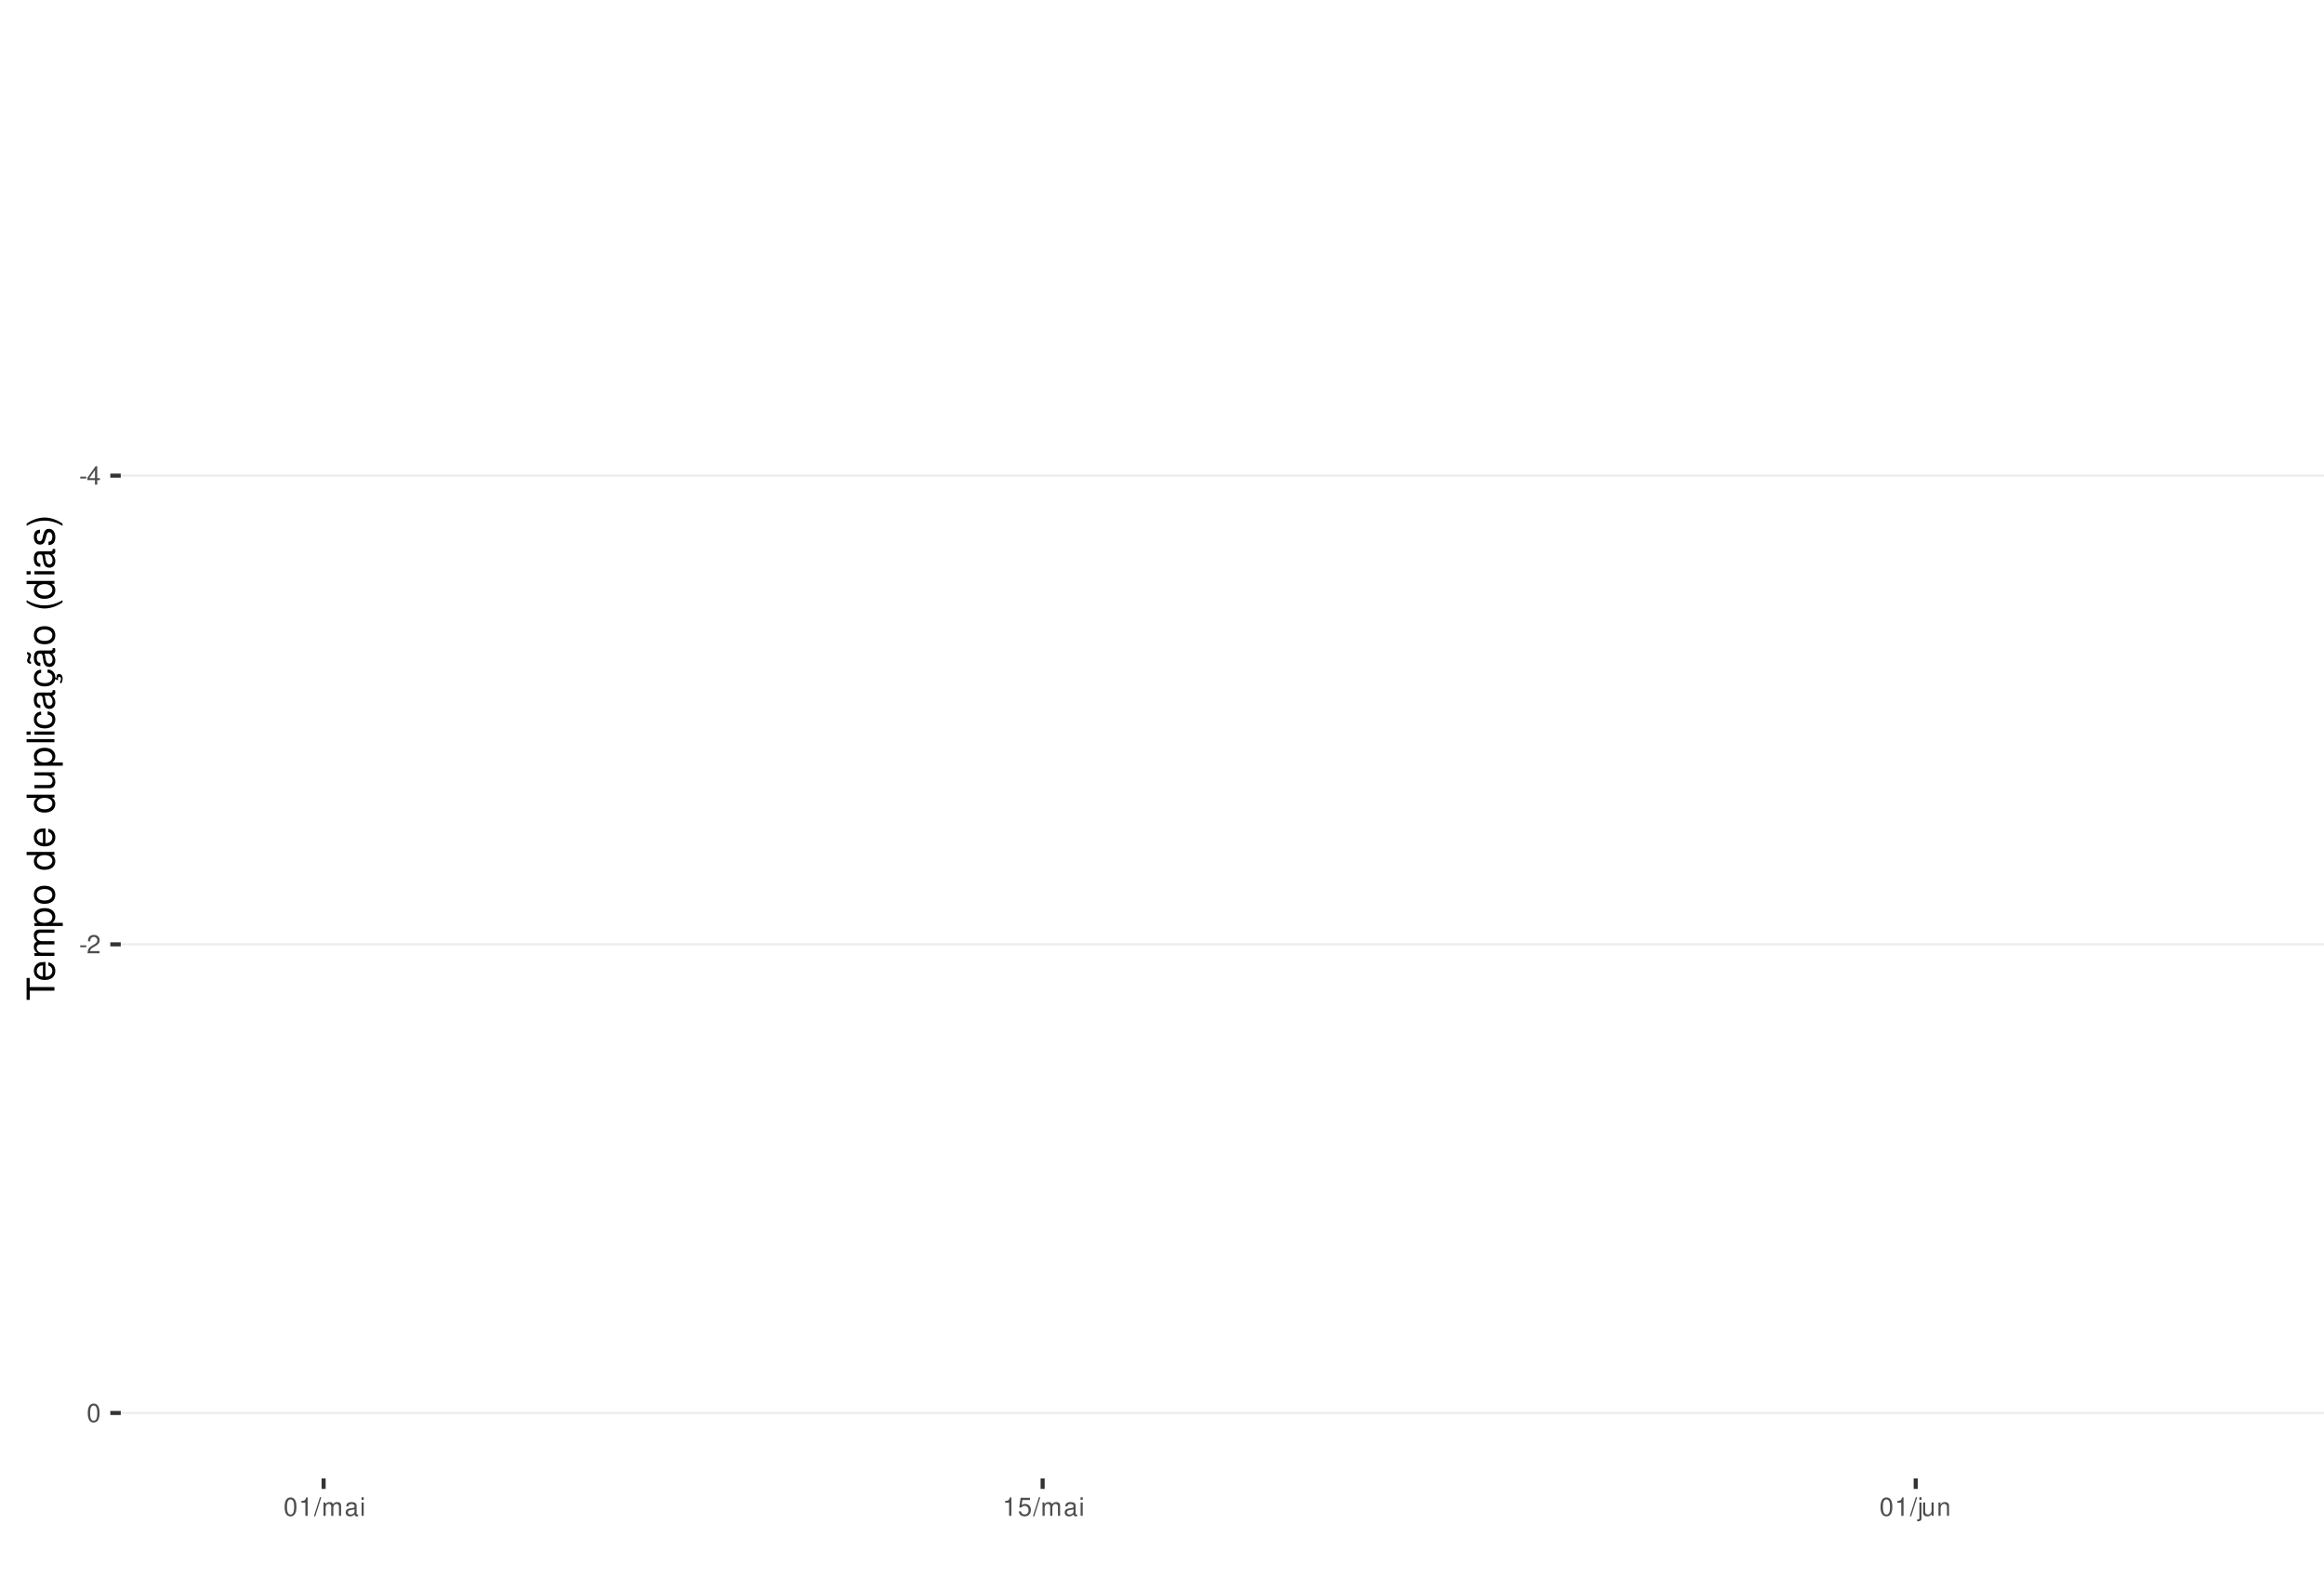
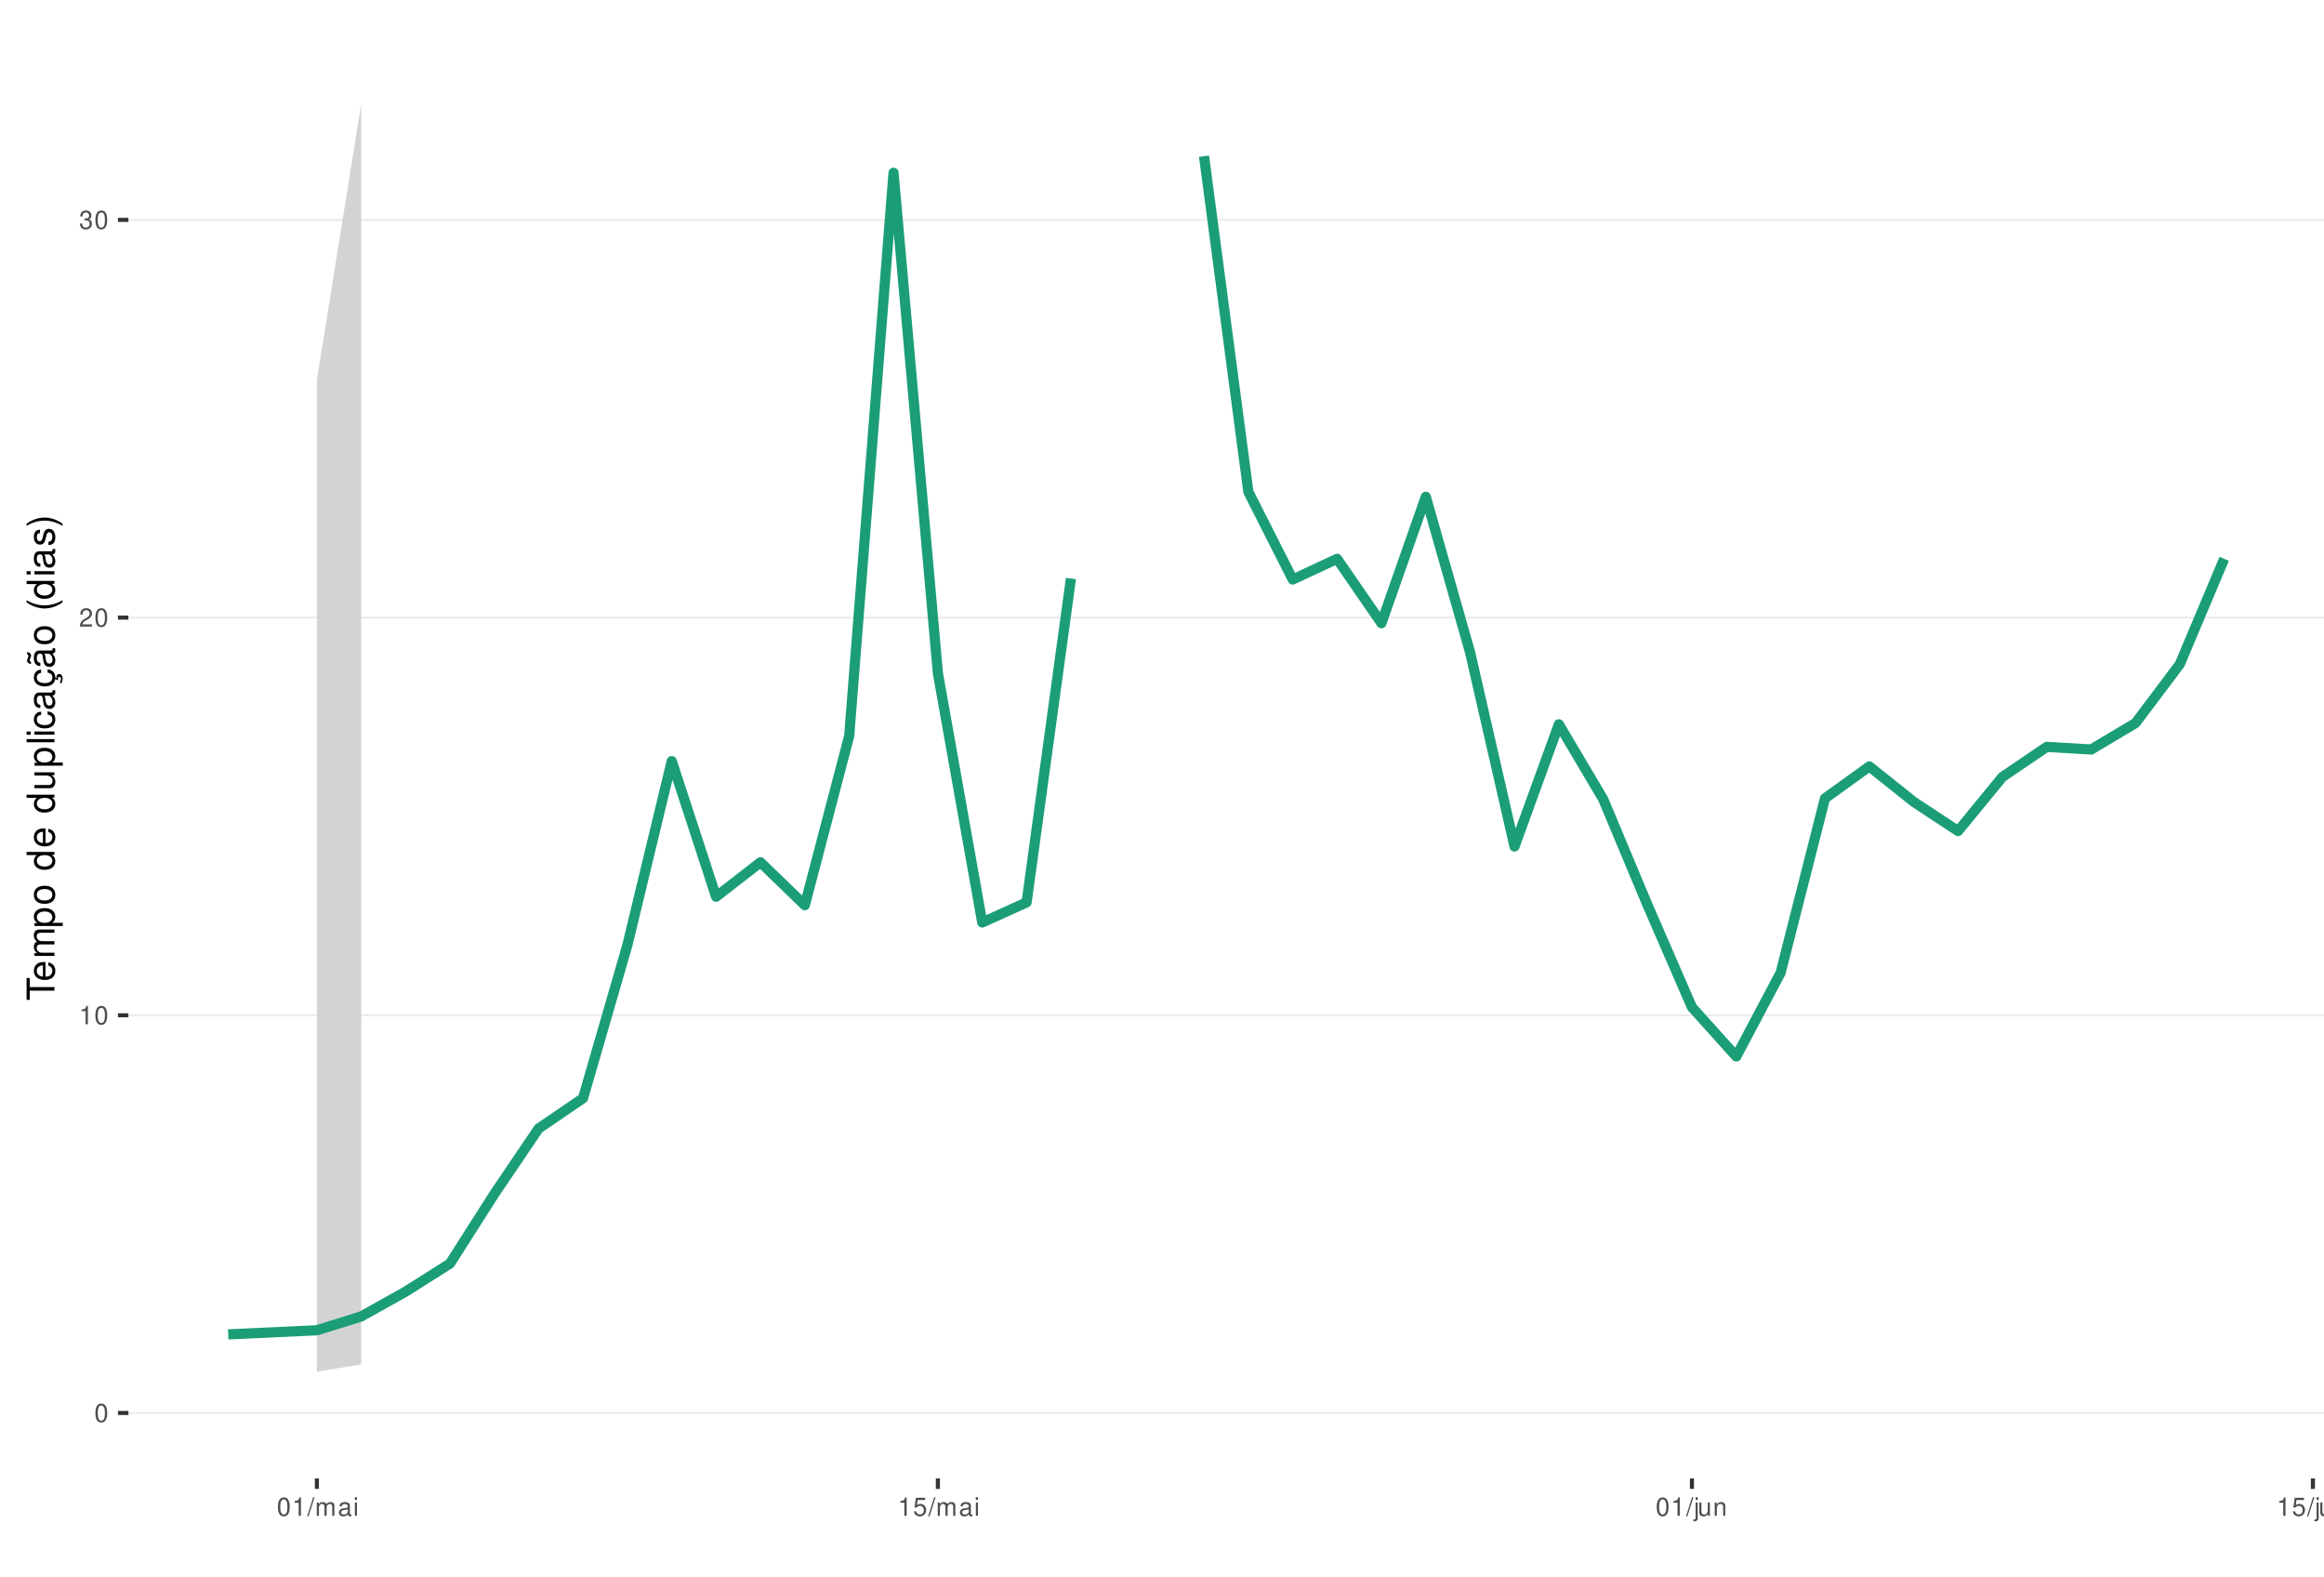
<svg xmlns="http://www.w3.org/2000/svg" xmlns:xlink="http://www.w3.org/1999/xlink" width="609pt" height="413pt" viewBox="0 0 609 413" version="1.1">
  <defs>
    <g>
      <symbol overflow="visible" id="glyph0-0">
        <path style="stroke:none;" d="" />
      </symbol>
      <symbol overflow="visible" id="glyph0-1">
-         <path style="stroke:none;" d="M 1.891 -2.078 L 0.312 -2.078 L 0.312 -1.594 L 1.891 -1.594 Z M 1.891 -2.078 " />
+         <path style="stroke:none;" d="M 1.828 -4.812 C 1.391 -4.812 0.984 -4.609 0.75 -4.281 C 0.438 -3.859 0.281 -3.219 0.281 -2.328 C 0.281 -0.703 0.812 0.156 1.828 0.156 C 2.828 0.156 3.375 -0.703 3.375 -2.297 C 3.375 -3.219 3.234 -3.844 2.922 -4.281 C 2.672 -4.625 2.281 -4.812 1.828 -4.812 Z M 1.828 -4.297 C 2.469 -4.297 2.781 -3.641 2.781 -2.344 C 2.781 -0.969 2.469 -0.328 1.812 -0.328 C 1.203 -0.328 0.891 -1 0.891 -2.328 C 0.891 -3.641 1.203 -4.297 1.828 -4.297 Z M 1.828 -4.297 " />
      </symbol>
      <symbol overflow="visible" id="glyph0-2">
-         <path style="stroke:none;" d="M 2.172 -1.172 L 2.172 0 L 2.766 0 L 2.766 -1.172 L 3.469 -1.172 L 3.469 -1.688 L 2.766 -1.688 L 2.766 -4.812 L 2.328 -4.812 L 0.188 -1.781 L 0.188 -1.172 Z M 2.172 -1.688 L 0.703 -1.688 L 2.172 -3.812 Z M 2.172 -1.688 " />
+         <path style="stroke:none;" d="M 1.719 -3.422 L 1.719 0 L 2.312 0 L 2.312 -4.812 L 1.922 -4.812 C 1.719 -4.078 1.578 -3.969 0.672 -3.859 L 0.672 -3.422 Z M 1.719 -3.422 " />
      </symbol>
      <symbol overflow="visible" id="glyph0-3">
        <path style="stroke:none;" d="M 3.375 -0.578 L 0.891 -0.578 C 0.938 -0.984 1.156 -1.234 1.734 -1.578 L 2.406 -1.953 C 3.062 -2.328 3.406 -2.812 3.406 -3.406 C 3.406 -3.812 3.234 -4.188 2.969 -4.438 C 2.688 -4.688 2.344 -4.812 1.891 -4.812 C 1.297 -4.812 0.844 -4.594 0.578 -4.188 C 0.422 -3.938 0.344 -3.641 0.328 -3.141 L 0.922 -3.141 C 0.938 -3.469 0.984 -3.672 1.062 -3.828 C 1.219 -4.125 1.516 -4.297 1.875 -4.297 C 2.406 -4.297 2.797 -3.906 2.797 -3.391 C 2.797 -3.016 2.578 -2.672 2.156 -2.438 L 1.547 -2.078 C 0.562 -1.516 0.281 -1.062 0.219 0 L 3.375 0 Z M 3.375 -0.578 " />
      </symbol>
      <symbol overflow="visible" id="glyph0-4">
-         <path style="stroke:none;" d="M 1.828 -4.812 C 1.391 -4.812 0.984 -4.609 0.75 -4.281 C 0.438 -3.859 0.281 -3.219 0.281 -2.328 C 0.281 -0.703 0.812 0.156 1.828 0.156 C 2.828 0.156 3.375 -0.703 3.375 -2.297 C 3.375 -3.219 3.234 -3.844 2.922 -4.281 C 2.672 -4.625 2.281 -4.812 1.828 -4.812 Z M 1.828 -4.297 C 2.469 -4.297 2.781 -3.641 2.781 -2.344 C 2.781 -0.969 2.469 -0.328 1.812 -0.328 C 1.203 -0.328 0.891 -1 0.891 -2.328 C 0.891 -3.641 1.203 -4.297 1.828 -4.297 Z M 1.828 -4.297 " />
+         <path style="stroke:none;" d="M 1.469 -2.219 L 1.797 -2.219 C 2.422 -2.219 2.766 -1.922 2.766 -1.344 C 2.766 -0.734 2.406 -0.359 1.797 -0.359 C 1.156 -0.359 0.844 -0.688 0.797 -1.391 L 0.219 -1.391 C 0.234 -1.016 0.312 -0.766 0.422 -0.547 C 0.672 -0.078 1.125 0.156 1.766 0.156 C 2.75 0.156 3.375 -0.438 3.375 -1.344 C 3.375 -1.953 3.141 -2.297 2.562 -2.484 C 3.016 -2.672 3.234 -3 3.234 -3.484 C 3.234 -4.312 2.688 -4.812 1.797 -4.812 C 0.844 -4.812 0.328 -4.281 0.312 -3.266 L 0.906 -3.266 C 0.906 -3.547 0.938 -3.719 1 -3.875 C 1.141 -4.141 1.438 -4.297 1.797 -4.297 C 2.312 -4.297 2.625 -3.984 2.625 -3.469 C 2.625 -3.125 2.516 -2.922 2.25 -2.812 C 2.094 -2.75 1.875 -2.719 1.469 -2.703 Z M 1.469 -2.219 " />
      </symbol>
      <symbol overflow="visible" id="glyph0-5">
-         <path style="stroke:none;" d="M 1.719 -3.422 L 1.719 0 L 2.312 0 L 2.312 -4.812 L 1.922 -4.812 C 1.719 -4.078 1.578 -3.969 0.672 -3.859 L 0.672 -3.422 Z M 1.719 -3.422 " />
+         <path style="stroke:none;" d="M 1.531 -4.859 L -0.047 0.141 L 0.312 0.141 L 1.891 -4.859 Z M 1.531 -4.859 " />
      </symbol>
      <symbol overflow="visible" id="glyph0-6">
-         <path style="stroke:none;" d="M 1.531 -4.859 L -0.047 0.141 L 0.312 0.141 L 1.891 -4.859 Z M 1.531 -4.859 " />
+         <path style="stroke:none;" d="M 0.469 -3.484 L 0.469 0 L 1.031 0 L 1.031 -2.188 C 1.031 -2.703 1.391 -3.109 1.844 -3.109 C 2.25 -3.109 2.484 -2.844 2.484 -2.406 L 2.484 0 L 3.047 0 L 3.047 -2.188 C 3.047 -2.703 3.422 -3.109 3.875 -3.109 C 4.266 -3.109 4.516 -2.844 4.516 -2.406 L 4.516 0 L 5.078 0 L 5.078 -2.609 C 5.078 -3.234 4.719 -3.594 4.062 -3.594 C 3.594 -3.594 3.312 -3.453 2.984 -3.062 C 2.781 -3.422 2.5 -3.594 2.047 -3.594 C 1.578 -3.594 1.266 -3.422 0.984 -3 L 0.984 -3.484 Z M 0.469 -3.484 " />
      </symbol>
      <symbol overflow="visible" id="glyph0-7">
-         <path style="stroke:none;" d="M 0.469 -3.484 L 0.469 0 L 1.031 0 L 1.031 -2.188 C 1.031 -2.703 1.391 -3.109 1.844 -3.109 C 2.25 -3.109 2.484 -2.844 2.484 -2.406 L 2.484 0 L 3.047 0 L 3.047 -2.188 C 3.047 -2.703 3.422 -3.109 3.875 -3.109 C 4.266 -3.109 4.516 -2.844 4.516 -2.406 L 4.516 0 L 5.078 0 L 5.078 -2.609 C 5.078 -3.234 4.719 -3.594 4.062 -3.594 C 3.594 -3.594 3.312 -3.453 2.984 -3.062 C 2.781 -3.422 2.5 -3.594 2.047 -3.594 C 1.578 -3.594 1.266 -3.422 0.984 -3 L 0.984 -3.484 Z M 0.469 -3.484 " />
+         <path style="stroke:none;" d="M 3.562 -0.328 C 3.5 -0.312 3.469 -0.312 3.438 -0.312 C 3.25 -0.312 3.141 -0.406 3.141 -0.578 L 3.141 -2.641 C 3.141 -3.25 2.688 -3.594 1.828 -3.594 C 1.312 -3.594 0.906 -3.438 0.672 -3.188 C 0.516 -3 0.453 -2.797 0.438 -2.453 L 0.984 -2.453 C 1.031 -2.875 1.297 -3.078 1.812 -3.078 C 2.312 -3.078 2.594 -2.891 2.594 -2.562 L 2.594 -2.406 C 2.578 -2.172 2.469 -2.078 2.016 -2.031 C 1.219 -1.922 1.109 -1.891 0.891 -1.812 C 0.484 -1.641 0.281 -1.328 0.281 -0.875 C 0.281 -0.25 0.719 0.156 1.422 0.156 C 1.859 0.156 2.219 0 2.609 -0.359 C 2.656 0 2.828 0.156 3.188 0.156 C 3.297 0.156 3.375 0.141 3.562 0.094 Z M 2.594 -1.094 C 2.594 -0.906 2.531 -0.797 2.375 -0.641 C 2.141 -0.438 1.875 -0.328 1.547 -0.328 C 1.109 -0.328 0.859 -0.547 0.859 -0.891 C 0.859 -1.266 1.094 -1.438 1.703 -1.531 C 2.297 -1.609 2.406 -1.641 2.594 -1.719 Z M 2.594 -1.094 " />
      </symbol>
      <symbol overflow="visible" id="glyph0-8">
-         <path style="stroke:none;" d="M 3.562 -0.328 C 3.5 -0.312 3.469 -0.312 3.438 -0.312 C 3.25 -0.312 3.141 -0.406 3.141 -0.578 L 3.141 -2.641 C 3.141 -3.25 2.688 -3.594 1.828 -3.594 C 1.312 -3.594 0.906 -3.438 0.672 -3.188 C 0.516 -3 0.453 -2.797 0.438 -2.453 L 0.984 -2.453 C 1.031 -2.875 1.297 -3.078 1.812 -3.078 C 2.312 -3.078 2.594 -2.891 2.594 -2.562 L 2.594 -2.406 C 2.578 -2.172 2.469 -2.078 2.016 -2.031 C 1.219 -1.922 1.109 -1.891 0.891 -1.812 C 0.484 -1.641 0.281 -1.328 0.281 -0.875 C 0.281 -0.25 0.719 0.156 1.422 0.156 C 1.859 0.156 2.219 0 2.609 -0.359 C 2.656 0 2.828 0.156 3.188 0.156 C 3.297 0.156 3.375 0.141 3.562 0.094 Z M 2.594 -1.094 C 2.594 -0.906 2.531 -0.797 2.375 -0.641 C 2.141 -0.438 1.875 -0.328 1.547 -0.328 C 1.109 -0.328 0.859 -0.547 0.859 -0.891 C 0.859 -1.266 1.094 -1.438 1.703 -1.531 C 2.297 -1.609 2.406 -1.641 2.594 -1.719 Z M 2.594 -1.094 " />
+         <path style="stroke:none;" d="M 1 -3.484 L 0.453 -3.484 L 0.453 0 L 1 0 Z M 1 -4.859 L 0.438 -4.859 L 0.438 -4.156 L 1 -4.156 Z M 1 -4.859 " />
      </symbol>
      <symbol overflow="visible" id="glyph0-9">
-         <path style="stroke:none;" d="M 1 -3.484 L 0.453 -3.484 L 0.453 0 L 1 0 Z M 1 -4.859 L 0.438 -4.859 L 0.438 -4.156 L 1 -4.156 Z M 1 -4.859 " />
+         <path style="stroke:none;" d="M 3.172 -4.719 L 0.734 -4.719 L 0.375 -2.156 L 0.922 -2.156 C 1.188 -2.469 1.422 -2.594 1.797 -2.594 C 2.422 -2.594 2.812 -2.156 2.812 -1.453 C 2.812 -0.781 2.422 -0.359 1.781 -0.359 C 1.266 -0.359 0.953 -0.625 0.812 -1.156 L 0.234 -1.156 C 0.312 -0.766 0.375 -0.578 0.516 -0.406 C 0.781 -0.047 1.266 0.156 1.797 0.156 C 2.75 0.156 3.422 -0.547 3.422 -1.531 C 3.422 -2.469 2.797 -3.109 1.891 -3.109 C 1.562 -3.109 1.297 -3.016 1.016 -2.828 L 1.203 -4.141 L 3.172 -4.141 Z M 3.172 -4.719 " />
      </symbol>
      <symbol overflow="visible" id="glyph0-10">
-         <path style="stroke:none;" d="M 3.172 -4.719 L 0.734 -4.719 L 0.375 -2.156 L 0.922 -2.156 C 1.188 -2.469 1.422 -2.594 1.797 -2.594 C 2.422 -2.594 2.812 -2.156 2.812 -1.453 C 2.812 -0.781 2.422 -0.359 1.781 -0.359 C 1.266 -0.359 0.953 -0.625 0.812 -1.156 L 0.234 -1.156 C 0.312 -0.766 0.375 -0.578 0.516 -0.406 C 0.781 -0.047 1.266 0.156 1.797 0.156 C 2.75 0.156 3.422 -0.547 3.422 -1.531 C 3.422 -2.469 2.797 -3.109 1.891 -3.109 C 1.562 -3.109 1.297 -3.016 1.016 -2.828 L 1.203 -4.141 L 3.172 -4.141 Z M 3.172 -4.719 " />
+         <path style="stroke:none;" d="M 0.469 -3.484 L 0.469 0.5 C 0.469 0.859 0.359 0.969 0.016 0.969 C -0.031 0.969 -0.047 0.969 -0.125 0.953 L -0.125 1.438 C -0.047 1.438 -0.016 1.453 0.062 1.453 C 0.688 1.453 1.016 1.203 1.016 0.719 L 1.016 -3.484 Z M 1.016 -4.859 L 0.469 -4.859 L 0.469 -4.156 L 1.016 -4.156 Z M 1.016 -4.859 " />
      </symbol>
      <symbol overflow="visible" id="glyph0-11">
-         <path style="stroke:none;" d="M 0.469 -3.484 L 0.469 0.5 C 0.469 0.859 0.359 0.969 0.016 0.969 C -0.031 0.969 -0.047 0.969 -0.125 0.953 L -0.125 1.438 C -0.047 1.438 -0.016 1.453 0.062 1.453 C 0.688 1.453 1.016 1.203 1.016 0.719 L 1.016 -3.484 Z M 1.016 -4.859 L 0.469 -4.859 L 0.469 -4.156 L 1.016 -4.156 Z M 1.016 -4.859 " />
+         <path style="stroke:none;" d="M 3.203 0 L 3.203 -3.484 L 2.656 -3.484 L 2.656 -1.516 C 2.656 -0.797 2.281 -0.328 1.703 -0.328 C 1.266 -0.328 0.984 -0.594 0.984 -1.016 L 0.984 -3.484 L 0.438 -3.484 L 0.438 -0.797 C 0.438 -0.219 0.859 0.156 1.547 0.156 C 2.062 0.156 2.391 -0.031 2.703 -0.484 L 2.703 0 Z M 3.203 0 " />
      </symbol>
      <symbol overflow="visible" id="glyph0-12">
-         <path style="stroke:none;" d="M 3.203 0 L 3.203 -3.484 L 2.656 -3.484 L 2.656 -1.516 C 2.656 -0.797 2.281 -0.328 1.703 -0.328 C 1.266 -0.328 0.984 -0.594 0.984 -1.016 L 0.984 -3.484 L 0.438 -3.484 L 0.438 -0.797 C 0.438 -0.219 0.859 0.156 1.547 0.156 C 2.062 0.156 2.391 -0.031 2.703 -0.484 L 2.703 0 Z M 3.203 0 " />
-       </symbol>
-       <symbol overflow="visible" id="glyph0-13">
        <path style="stroke:none;" d="M 0.469 -3.484 L 0.469 0 L 1.031 0 L 1.031 -1.922 C 1.031 -2.641 1.391 -3.109 1.969 -3.109 C 2.406 -3.109 2.688 -2.828 2.688 -2.422 L 2.688 0 L 3.234 0 L 3.234 -2.641 C 3.234 -3.219 2.812 -3.594 2.141 -3.594 C 1.625 -3.594 1.281 -3.391 0.984 -2.906 L 0.984 -3.484 Z M 0.469 -3.484 " />
      </symbol>
      <symbol overflow="visible" id="glyph1-0">
        <path style="stroke:none;" d="" />
      </symbol>
      <symbol overflow="visible" id="glyph1-1">
        <path style="stroke:none;" d="M -6.469 -3.547 L -6.469 -5.938 L -7.297 -5.938 L -7.297 -0.203 L -6.469 -0.203 L -6.469 -2.609 L 0 -2.609 L 0 -3.547 Z M -6.469 -3.547 " />
      </symbol>
      <symbol overflow="visible" id="glyph1-2">
        <path style="stroke:none;" d="M -2.344 -5.125 C -3.141 -5.125 -3.625 -5.062 -4.016 -4.922 C -4.875 -4.578 -5.391 -3.781 -5.391 -2.797 C -5.391 -1.344 -4.281 -0.406 -2.547 -0.406 C -0.812 -0.406 0.234 -1.297 0.234 -2.781 C 0.234 -3.984 -0.453 -4.812 -1.594 -5.016 L -1.594 -4.188 C -0.906 -3.953 -0.547 -3.484 -0.547 -2.812 C -0.547 -2.281 -0.781 -1.828 -1.219 -1.547 C -1.516 -1.344 -1.812 -1.281 -2.344 -1.266 Z M -3.016 -1.297 C -3.984 -1.359 -4.625 -1.953 -4.625 -2.797 C -4.625 -3.641 -3.953 -4.234 -3.016 -4.234 Z M -3.016 -1.297 " />
      </symbol>
      <symbol overflow="visible" id="glyph1-3">
        <path style="stroke:none;" d="M -5.234 -0.703 L 0 -0.703 L 0 -1.547 L -3.297 -1.547 C -4.047 -1.547 -4.656 -2.094 -4.656 -2.766 C -4.656 -3.391 -4.281 -3.734 -3.609 -3.734 L 0 -3.734 L 0 -4.578 L -3.297 -4.578 C -4.047 -4.578 -4.656 -5.125 -4.656 -5.812 C -4.656 -6.422 -4.266 -6.781 -3.609 -6.781 L 0 -6.781 L 0 -7.625 L -3.938 -7.625 C -4.875 -7.625 -5.391 -7.078 -5.391 -6.094 C -5.391 -5.406 -5.188 -4.984 -4.594 -4.484 C -5.156 -4.188 -5.391 -3.766 -5.391 -3.078 C -5.391 -2.375 -5.125 -1.906 -4.5 -1.469 L -5.234 -1.469 Z M -5.234 -0.703 " />
      </symbol>
      <symbol overflow="visible" id="glyph1-4">
        <path style="stroke:none;" d="M 2.188 -0.547 L 2.188 -1.375 L -0.547 -1.375 C -0.016 -1.812 0.234 -2.312 0.234 -2.984 C 0.234 -4.344 -0.859 -5.234 -2.531 -5.234 C -4.297 -5.234 -5.391 -4.375 -5.391 -2.984 C -5.391 -2.266 -5.062 -1.703 -4.453 -1.312 L -5.234 -1.312 L -5.234 -0.547 Z M -4.609 -2.844 C -4.609 -3.766 -3.797 -4.359 -2.547 -4.359 C -1.359 -4.359 -0.547 -3.75 -0.547 -2.844 C -0.547 -1.953 -1.344 -1.375 -2.578 -1.375 C -3.812 -1.375 -4.609 -1.953 -4.609 -2.844 Z M -4.609 -2.844 " />
      </symbol>
      <symbol overflow="visible" id="glyph1-5">
        <path style="stroke:none;" d="M -5.391 -2.719 C -5.391 -1.234 -4.344 -0.359 -2.578 -0.359 C -0.812 -0.359 0.234 -1.234 0.234 -2.734 C 0.234 -4.203 -0.812 -5.094 -2.547 -5.094 C -4.359 -5.094 -5.391 -4.234 -5.391 -2.719 Z M -4.625 -2.734 C -4.625 -3.672 -3.844 -4.234 -2.547 -4.234 C -1.312 -4.234 -0.547 -3.656 -0.547 -2.734 C -0.547 -1.797 -1.312 -1.234 -2.578 -1.234 C -3.844 -1.234 -4.625 -1.797 -4.625 -2.734 Z M -4.625 -2.734 " />
      </symbol>
      <symbol overflow="visible" id="glyph1-6">
        <path style="stroke:none;" d="" />
      </symbol>
      <symbol overflow="visible" id="glyph1-7">
        <path style="stroke:none;" d="M -7.297 -4.953 L -7.297 -4.125 L -4.578 -4.125 C -5.109 -3.766 -5.391 -3.203 -5.391 -2.516 C -5.391 -1.156 -4.297 -0.266 -2.625 -0.266 C -0.859 -0.266 0.234 -1.125 0.234 -2.547 C 0.234 -3.266 -0.047 -3.766 -0.688 -4.203 L 0 -4.203 L 0 -4.953 Z M -4.609 -2.656 C -4.609 -3.547 -3.812 -4.125 -2.562 -4.125 C -1.344 -4.125 -0.547 -3.547 -0.547 -2.656 C -0.547 -1.734 -1.359 -1.125 -2.578 -1.125 C -3.797 -1.125 -4.609 -1.734 -4.609 -2.656 Z M -4.609 -2.656 " />
      </symbol>
      <symbol overflow="visible" id="glyph1-8">
        <path style="stroke:none;" d="M 0 -4.812 L -5.234 -4.812 L -5.234 -3.984 L -2.266 -3.984 C -1.203 -3.984 -0.5 -3.438 -0.5 -2.562 C -0.5 -1.906 -0.906 -1.484 -1.531 -1.484 L -5.234 -1.484 L -5.234 -0.656 L -1.203 -0.656 C -0.328 -0.656 0.234 -1.297 0.234 -2.312 C 0.234 -3.094 -0.047 -3.578 -0.734 -4.062 L 0 -4.062 Z M 0 -4.812 " />
      </symbol>
      <symbol overflow="visible" id="glyph1-9">
        <path style="stroke:none;" d="M -7.297 -1.516 L -7.297 -0.688 L 0 -0.688 L 0 -1.516 Z M -7.297 -1.516 " />
      </symbol>
      <symbol overflow="visible" id="glyph1-10">
        <path style="stroke:none;" d="M -5.234 -1.5 L -5.234 -0.672 L 0 -0.672 L 0 -1.5 Z M -7.297 -1.5 L -7.297 -0.656 L -6.234 -0.656 L -6.234 -1.5 Z M -7.297 -1.5 " />
      </symbol>
      <symbol overflow="visible" id="glyph1-11">
        <path style="stroke:none;" d="M -3.484 -4.703 C -3.984 -4.672 -4.312 -4.562 -4.609 -4.359 C -5.094 -4 -5.391 -3.375 -5.391 -2.641 C -5.391 -1.219 -4.266 -0.312 -2.531 -0.312 C -0.844 -0.312 0.234 -1.203 0.234 -2.625 C 0.234 -3.875 -0.516 -4.672 -1.797 -4.766 L -1.797 -3.938 C -0.953 -3.797 -0.547 -3.359 -0.547 -2.656 C -0.547 -1.734 -1.297 -1.188 -2.531 -1.188 C -3.844 -1.188 -4.625 -1.719 -4.625 -2.625 C -4.625 -3.328 -4.203 -3.766 -3.484 -3.875 Z M -3.484 -4.703 " />
      </symbol>
      <symbol overflow="visible" id="glyph1-12">
        <path style="stroke:none;" d="M -0.484 -5.344 C -0.469 -5.266 -0.469 -5.219 -0.469 -5.172 C -0.469 -4.875 -0.625 -4.719 -0.875 -4.719 L -3.953 -4.719 C -4.891 -4.719 -5.391 -4.047 -5.391 -2.75 C -5.391 -1.984 -5.172 -1.375 -4.781 -1.016 C -4.516 -0.766 -4.203 -0.672 -3.688 -0.656 L -3.688 -1.484 C -4.328 -1.562 -4.625 -1.938 -4.625 -2.719 C -4.625 -3.484 -4.344 -3.891 -3.844 -3.891 L -3.625 -3.891 C -3.266 -3.875 -3.125 -3.703 -3.047 -3.016 C -2.891 -1.844 -2.844 -1.656 -2.719 -1.344 C -2.453 -0.734 -2 -0.422 -1.312 -0.422 C -0.375 -0.422 0.234 -1.078 0.234 -2.141 C 0.234 -2.797 0 -3.328 -0.547 -3.922 C 0 -3.984 0.234 -4.234 0.234 -4.781 C 0.234 -4.953 0.203 -5.062 0.141 -5.344 Z M -1.656 -3.891 C -1.375 -3.891 -1.203 -3.812 -0.969 -3.562 C -0.656 -3.219 -0.5 -2.812 -0.5 -2.312 C -0.5 -1.672 -0.812 -1.297 -1.344 -1.297 C -1.891 -1.297 -2.172 -1.656 -2.297 -2.547 C -2.422 -3.438 -2.453 -3.609 -2.594 -3.891 Z M -1.656 -3.891 " />
      </symbol>
      <symbol overflow="visible" id="glyph1-13">
        <path style="stroke:none;" d="M 0.234 -2.641 C 0.234 -3.875 -0.547 -4.703 -1.797 -4.766 L -1.797 -3.938 C -0.953 -3.797 -0.531 -3.359 -0.531 -2.656 C -0.531 -1.734 -1.281 -1.188 -2.516 -1.188 C -3.844 -1.188 -4.625 -1.719 -4.625 -2.625 C -4.625 -3.328 -4.203 -3.766 -3.484 -3.875 L -3.484 -4.703 C -3.984 -4.672 -4.312 -4.562 -4.609 -4.359 C -5.094 -4 -5.391 -3.375 -5.391 -2.641 C -5.391 -1.219 -4.266 -0.312 -2.531 -0.312 C -1.469 -0.312 -0.625 -0.672 -0.156 -1.312 C 0.047 -1.594 0.125 -1.812 0.203 -2.25 L 0.922 -1.938 L 0.984 -2.062 C 0.938 -2.188 0.906 -2.25 0.906 -2.375 C 0.906 -2.656 1.047 -2.828 1.281 -2.828 C 1.547 -2.828 1.734 -2.594 1.734 -2.297 C 1.734 -2.031 1.672 -1.844 1.438 -1.406 L 1.406 -1.312 L 1.812 -1.094 C 2.078 -1.75 2.141 -1.953 2.141 -2.344 C 2.141 -3.109 1.781 -3.578 1.203 -3.578 C 0.781 -3.578 0.547 -3.297 0.547 -2.797 C 0.547 -2.703 0.547 -2.641 0.562 -2.516 Z M 0.234 -2.641 " />
      </symbol>
      <symbol overflow="visible" id="glyph1-14">
        <path style="stroke:none;" d="M -0.484 -5.344 C -0.469 -5.266 -0.469 -5.219 -0.469 -5.172 C -0.469 -4.875 -0.625 -4.719 -0.875 -4.719 L -3.953 -4.719 C -4.891 -4.719 -5.391 -4.047 -5.391 -2.75 C -5.391 -1.984 -5.172 -1.375 -4.781 -1.016 C -4.516 -0.766 -4.203 -0.672 -3.688 -0.656 L -3.688 -1.484 C -4.328 -1.562 -4.625 -1.938 -4.625 -2.719 C -4.625 -3.484 -4.344 -3.891 -3.844 -3.891 L -3.625 -3.891 C -3.266 -3.875 -3.125 -3.703 -3.047 -3.016 C -2.891 -1.844 -2.844 -1.656 -2.719 -1.344 C -2.453 -0.734 -2 -0.422 -1.312 -0.422 C -0.375 -0.422 0.234 -1.078 0.234 -2.141 C 0.234 -2.797 0 -3.328 -0.547 -3.922 C 0 -3.984 0.234 -4.234 0.234 -4.781 C 0.234 -4.953 0.203 -5.062 0.141 -5.344 Z M -1.656 -3.891 C -1.375 -3.891 -1.203 -3.812 -0.969 -3.562 C -0.656 -3.219 -0.5 -2.812 -0.5 -2.312 C -0.5 -1.672 -0.812 -1.297 -1.344 -1.297 C -1.891 -1.297 -2.172 -1.656 -2.297 -2.547 C -2.422 -3.438 -2.453 -3.609 -2.594 -3.891 Z M -7.172 -3.75 C -6.922 -3.672 -6.812 -3.547 -6.812 -3.375 C -6.812 -3.25 -6.875 -2.984 -6.984 -2.734 C -7.156 -2.312 -7.172 -2.25 -7.172 -2.047 C -7.172 -1.594 -6.797 -1.297 -6.141 -1.188 L -6.141 -1.766 C -6.375 -1.812 -6.5 -1.938 -6.5 -2.094 C -6.5 -2.203 -6.469 -2.344 -6.375 -2.578 C -6.156 -3.156 -6.125 -3.234 -6.125 -3.438 C -6.125 -3.922 -6.484 -4.219 -7.172 -4.312 Z M -7.172 -3.75 " />
      </symbol>
      <symbol overflow="visible" id="glyph1-15">
        <path style="stroke:none;" d="M -7.297 -2.359 C -5.984 -1.359 -4.156 -0.734 -2.594 -0.734 C -1.016 -0.734 0.812 -1.359 2.125 -2.359 L 2.125 -2.906 C 0.688 -2.031 -0.984 -1.547 -2.594 -1.547 C -4.188 -1.547 -5.875 -2.031 -7.297 -2.906 Z M -7.297 -2.359 " />
      </symbol>
      <symbol overflow="visible" id="glyph1-16">
        <path style="stroke:none;" d="M -3.781 -4.375 C -4.812 -4.375 -5.391 -3.688 -5.391 -2.484 C -5.391 -1.266 -4.766 -0.469 -3.797 -0.469 C -2.969 -0.469 -2.578 -0.891 -2.281 -2.125 L -2.094 -2.906 C -1.953 -3.484 -1.734 -3.719 -1.375 -3.719 C -0.875 -3.719 -0.547 -3.234 -0.547 -2.5 C -0.547 -2.047 -0.672 -1.672 -0.891 -1.453 C -1.047 -1.328 -1.188 -1.266 -1.562 -1.219 L -1.562 -0.344 C -0.344 -0.375 0.234 -1.062 0.234 -2.438 C 0.234 -3.75 -0.422 -4.594 -1.438 -4.594 C -2.203 -4.594 -2.641 -4.156 -2.891 -3.109 L -3.078 -2.312 C -3.234 -1.625 -3.453 -1.344 -3.828 -1.344 C -4.312 -1.344 -4.625 -1.766 -4.625 -2.453 C -4.625 -3.125 -4.328 -3.484 -3.781 -3.5 Z M -3.781 -4.375 " />
      </symbol>
      <symbol overflow="visible" id="glyph1-17">
        <path style="stroke:none;" d="M 2.125 -0.938 C 0.812 -1.938 -1.016 -2.562 -2.578 -2.562 C -4.156 -2.562 -5.984 -1.938 -7.297 -0.938 L -7.297 -0.375 C -5.859 -1.266 -4.188 -1.75 -2.578 -1.75 C -0.984 -1.75 0.703 -1.266 2.125 -0.375 Z M 2.125 -0.938 " />
      </symbol>
    </g>
    <clipPath id="clip1">
-       <path d="M 31.645 9.961 L 609 9.961 L 609 387.328 L 31.645 387.328 Z M 31.645 9.961 " />
+       <path d="M 33.645 9.961 L 609 9.961 L 609 387.328 L 33.645 387.328 Z M 33.645 9.961 " />
    </clipPath>
    <clipPath id="clip2">
-       <path d="M 31.645 124 L 609 124 L 609 125 L 31.645 125 Z M 31.645 124 " />
+       <path d="M 33.645 369 L 609 369 L 609 371 L 33.645 371 Z M 33.645 369 " />
    </clipPath>
    <clipPath id="clip3">
-       <path d="M 31.645 247 L 609 247 L 609 248 L 31.645 248 Z M 31.645 247 " />
+       <path d="M 33.645 265 L 609 265 L 609 267 L 33.645 267 Z M 33.645 265 " />
    </clipPath>
    <clipPath id="clip4">
-       <path d="M 31.645 369 L 609 369 L 609 371 L 31.645 371 Z M 31.645 369 " />
+       <path d="M 33.645 161 L 609 161 L 609 163 L 33.645 163 Z M 33.645 161 " />
+     </clipPath>
+     <clipPath id="clip5">
+       <path d="M 33.645 57 L 609 57 L 609 58 L 33.645 58 Z M 33.645 57 " />
    </clipPath>
  </defs>
  <g id="surface79">
    <rect x="0" y="0" width="609" height="413" style="fill:rgb(100%,100%,100%);fill-opacity:1;stroke:none;" />
    <rect x="0" y="0" width="609" height="413" style="fill:rgb(100%,100%,100%);fill-opacity:1;stroke:none;" />
    <path style="fill:none;stroke-width:1.067;stroke-linecap:round;stroke-linejoin:round;stroke:rgb(100%,100%,100%);stroke-opacity:1;stroke-miterlimit:10;" d="M 0 413 L 609 413 L 609 0 L 0 0 Z M 0 413 " />
    <g clip-path="url(#clip1)" clip-rule="nonzero">
-       <path style=" stroke:none;fill-rule:nonzero;fill:rgb(100%,100%,100%);fill-opacity:1;" d="M 31.645 387.328 L 609 387.328 L 609 9.961 L 31.645 9.961 Z M 31.645 387.328 " />
+       <path style=" stroke:none;fill-rule:nonzero;fill:rgb(100%,100%,100%);fill-opacity:1;" d="M 33.645 387.328 L 609 387.328 L 609 9.961 L 33.645 9.961 Z M 33.645 387.328 " />
    </g>
    <g clip-path="url(#clip2)" clip-rule="nonzero">
-       <path style="fill:none;stroke-width:0.533;stroke-linecap:butt;stroke-linejoin:round;stroke:rgb(92.157%,92.157%,92.157%);stroke-opacity:1;stroke-miterlimit:10;" d="M 31.645 124.609 L 609 124.609 " />
+       <path style="fill:none;stroke-width:0.533;stroke-linecap:butt;stroke-linejoin:round;stroke:rgb(92.157%,92.157%,92.157%);stroke-opacity:1;stroke-miterlimit:10;" d="M 33.645 370.176 L 609 370.176 " />
    </g>
    <g clip-path="url(#clip3)" clip-rule="nonzero">
-       <path style="fill:none;stroke-width:0.533;stroke-linecap:butt;stroke-linejoin:round;stroke:rgb(92.157%,92.157%,92.157%);stroke-opacity:1;stroke-miterlimit:10;" d="M 31.645 247.395 L 609 247.395 " />
+       <path style="fill:none;stroke-width:0.533;stroke-linecap:butt;stroke-linejoin:round;stroke:rgb(92.157%,92.157%,92.157%);stroke-opacity:1;stroke-miterlimit:10;" d="M 33.645 265.988 L 609 265.988 " />
    </g>
    <g clip-path="url(#clip4)" clip-rule="nonzero">
-       <path style="fill:none;stroke-width:0.533;stroke-linecap:butt;stroke-linejoin:round;stroke:rgb(92.157%,92.157%,92.157%);stroke-opacity:1;stroke-miterlimit:10;" d="M 31.645 370.176 L 609 370.176 " />
-     </g>
-     <g style="fill:rgb(30.196%,30.196%,30.196%);fill-opacity:1;">
-       <use xlink:href="#glyph0-1" x="20.715" y="126.957" />
-       <use xlink:href="#glyph0-2" x="22.715" y="126.957" />
-     </g>
-     <g style="fill:rgb(30.196%,30.196%,30.196%);fill-opacity:1;">
-       <use xlink:href="#glyph0-1" x="20.715" y="249.742" />
-       <use xlink:href="#glyph0-3" x="22.715" y="249.742" />
-     </g>
-     <g style="fill:rgb(30.196%,30.196%,30.196%);fill-opacity:1;">
-       <use xlink:href="#glyph0-4" x="22.715" y="372.523" />
-     </g>
-     <path style="fill:none;stroke-width:1.067;stroke-linecap:butt;stroke-linejoin:round;stroke:rgb(20%,20%,20%);stroke-opacity:1;stroke-miterlimit:10;" d="M 28.906 124.609 L 31.645 124.609 " />
-     <path style="fill:none;stroke-width:1.067;stroke-linecap:butt;stroke-linejoin:round;stroke:rgb(20%,20%,20%);stroke-opacity:1;stroke-miterlimit:10;" d="M 28.906 247.395 L 31.645 247.395 " />
-     <path style="fill:none;stroke-width:1.067;stroke-linecap:butt;stroke-linejoin:round;stroke:rgb(20%,20%,20%);stroke-opacity:1;stroke-miterlimit:10;" d="M 28.906 370.176 L 31.645 370.176 " />
-     <path style="fill:none;stroke-width:1.067;stroke-linecap:butt;stroke-linejoin:round;stroke:rgb(20%,20%,20%);stroke-opacity:1;stroke-miterlimit:10;" d="M 84.805 390.07 L 84.805 387.328 " />
-     <path style="fill:none;stroke-width:1.067;stroke-linecap:butt;stroke-linejoin:round;stroke:rgb(20%,20%,20%);stroke-opacity:1;stroke-miterlimit:10;" d="M 273.219 390.07 L 273.219 387.328 " />
-     <path style="fill:none;stroke-width:1.067;stroke-linecap:butt;stroke-linejoin:round;stroke:rgb(20%,20%,20%);stroke-opacity:1;stroke-miterlimit:10;" d="M 502.008 390.07 L 502.008 387.328 " />
-     <g style="fill:rgb(30.196%,30.196%,30.196%);fill-opacity:1;">
-       <use xlink:href="#glyph0-4" x="74.305" y="397.109" />
-       <use xlink:href="#glyph0-5" x="78.305" y="397.109" />
-       <use xlink:href="#glyph0-6" x="82.305" y="397.109" />
-       <use xlink:href="#glyph0-7" x="84.305" y="397.109" />
-       <use xlink:href="#glyph0-8" x="90.305" y="397.109" />
-       <use xlink:href="#glyph0-9" x="94.305" y="397.109" />
-     </g>
-     <g style="fill:rgb(30.196%,30.196%,30.196%);fill-opacity:1;">
-       <use xlink:href="#glyph0-5" x="262.719" y="397.109" />
-       <use xlink:href="#glyph0-10" x="266.719" y="397.109" />
-       <use xlink:href="#glyph0-6" x="270.719" y="397.109" />
-       <use xlink:href="#glyph0-7" x="272.719" y="397.109" />
-       <use xlink:href="#glyph0-8" x="278.719" y="397.109" />
-       <use xlink:href="#glyph0-9" x="282.719" y="397.109" />
-     </g>
-     <g style="fill:rgb(30.196%,30.196%,30.196%);fill-opacity:1;">
-       <use xlink:href="#glyph0-4" x="492.508" y="397.109" />
-       <use xlink:href="#glyph0-5" x="496.508" y="397.109" />
-       <use xlink:href="#glyph0-6" x="500.508" y="397.109" />
-       <use xlink:href="#glyph0-11" x="502.508" y="397.109" />
-       <use xlink:href="#glyph0-12" x="503.508" y="397.109" />
-       <use xlink:href="#glyph0-13" x="507.508" y="397.109" />
+       <path style="fill:none;stroke-width:0.533;stroke-linecap:butt;stroke-linejoin:round;stroke:rgb(92.157%,92.157%,92.157%);stroke-opacity:1;stroke-miterlimit:10;" d="M 33.645 161.801 L 609 161.801 " />
+     </g>
+     <g clip-path="url(#clip5)" clip-rule="nonzero">
+       <path style="fill:none;stroke-width:0.533;stroke-linecap:butt;stroke-linejoin:round;stroke:rgb(92.157%,92.157%,92.157%);stroke-opacity:1;stroke-miterlimit:10;" d="M 33.645 57.609 L 609 57.609 " />
+     </g>
+     <path style=" stroke:none;fill-rule:nonzero;fill:rgb(82.745%,82.745%,82.745%);fill-opacity:1;" d="M 83.043 99.539 L 94.668 27.117 L 94.668 357.441 L 83.043 359.344 Z M 83.043 99.539 " />
+     <path style="fill:none;stroke-width:2.667;stroke-linecap:butt;stroke-linejoin:round;stroke:rgb(10.588%,61.961%,46.667%);stroke-opacity:1;stroke-miterlimit:10;" d="M 59.797 349.586 L 83.043 348.504 L 94.668 344.879 L 106.289 338.383 L 117.914 331.031 L 129.539 312.793 L 141.16 295.633 L 152.785 287.727 L 164.406 247.59 L 176.031 199.391 L 187.652 234.934 L 199.277 225.898 L 210.902 237.145 L 222.523 192.852 L 234.148 45.266 L 245.77 176.336 L 257.395 241.672 L 269.016 236.414 L 280.641 151.562 " />
+     <path style="fill:none;stroke-width:2.667;stroke-linecap:butt;stroke-linejoin:round;stroke:rgb(10.588%,61.961%,46.667%);stroke-opacity:1;stroke-miterlimit:10;" d="M 315.512 40.93 L 327.133 128.855 L 338.758 151.82 L 350.383 146.402 L 362.004 163.262 L 373.629 130.145 L 385.25 170.969 L 396.875 221.766 L 408.496 189.758 L 420.121 209.375 L 431.746 237.145 L 443.367 263.867 L 454.992 276.785 L 466.613 254.824 L 478.238 209.156 L 489.859 200.785 L 501.484 210.062 L 513.109 217.723 L 524.73 203.555 L 536.355 195.668 L 547.977 196.355 L 559.602 189.441 L 571.223 173.988 L 582.848 146.402 " />
+     <g style="fill:rgb(30.196%,30.196%,30.196%);fill-opacity:1;">
+       <use xlink:href="#glyph0-1" x="24.715" y="372.523" />
+     </g>
+     <g style="fill:rgb(30.196%,30.196%,30.196%);fill-opacity:1;">
+       <use xlink:href="#glyph0-2" x="20.715" y="268.336" />
+       <use xlink:href="#glyph0-1" x="24.715" y="268.336" />
+     </g>
+     <g style="fill:rgb(30.196%,30.196%,30.196%);fill-opacity:1;">
+       <use xlink:href="#glyph0-3" x="20.715" y="164.148" />
+       <use xlink:href="#glyph0-1" x="24.715" y="164.148" />
+     </g>
+     <g style="fill:rgb(30.196%,30.196%,30.196%);fill-opacity:1;">
+       <use xlink:href="#glyph0-4" x="20.715" y="59.957" />
+       <use xlink:href="#glyph0-1" x="24.715" y="59.957" />
+     </g>
+     <path style="fill:none;stroke-width:1.067;stroke-linecap:butt;stroke-linejoin:round;stroke:rgb(20%,20%,20%);stroke-opacity:1;stroke-miterlimit:10;" d="M 30.906 370.176 L 33.645 370.176 " />
+     <path style="fill:none;stroke-width:1.067;stroke-linecap:butt;stroke-linejoin:round;stroke:rgb(20%,20%,20%);stroke-opacity:1;stroke-miterlimit:10;" d="M 30.906 265.988 L 33.645 265.988 " />
+     <path style="fill:none;stroke-width:1.067;stroke-linecap:butt;stroke-linejoin:round;stroke:rgb(20%,20%,20%);stroke-opacity:1;stroke-miterlimit:10;" d="M 30.906 161.801 L 33.645 161.801 " />
+     <path style="fill:none;stroke-width:1.067;stroke-linecap:butt;stroke-linejoin:round;stroke:rgb(20%,20%,20%);stroke-opacity:1;stroke-miterlimit:10;" d="M 30.906 57.609 L 33.645 57.609 " />
+     <path style="fill:none;stroke-width:1.067;stroke-linecap:butt;stroke-linejoin:round;stroke:rgb(20%,20%,20%);stroke-opacity:1;stroke-miterlimit:10;" d="M 83.043 390.07 L 83.043 387.328 " />
+     <path style="fill:none;stroke-width:1.067;stroke-linecap:butt;stroke-linejoin:round;stroke:rgb(20%,20%,20%);stroke-opacity:1;stroke-miterlimit:10;" d="M 245.77 390.07 L 245.77 387.328 " />
+     <path style="fill:none;stroke-width:1.067;stroke-linecap:butt;stroke-linejoin:round;stroke:rgb(20%,20%,20%);stroke-opacity:1;stroke-miterlimit:10;" d="M 443.367 390.07 L 443.367 387.328 " />
+     <path style="fill:none;stroke-width:1.067;stroke-linecap:butt;stroke-linejoin:round;stroke:rgb(20%,20%,20%);stroke-opacity:1;stroke-miterlimit:10;" d="M 606.094 390.07 L 606.094 387.328 " />
+     <g style="fill:rgb(30.196%,30.196%,30.196%);fill-opacity:1;">
+       <use xlink:href="#glyph0-1" x="72.543" y="397.109" />
+       <use xlink:href="#glyph0-2" x="76.543" y="397.109" />
+       <use xlink:href="#glyph0-5" x="80.543" y="397.109" />
+       <use xlink:href="#glyph0-6" x="82.543" y="397.109" />
+       <use xlink:href="#glyph0-7" x="88.543" y="397.109" />
+       <use xlink:href="#glyph0-8" x="92.543" y="397.109" />
+     </g>
+     <g style="fill:rgb(30.196%,30.196%,30.196%);fill-opacity:1;">
+       <use xlink:href="#glyph0-2" x="235.27" y="397.109" />
+       <use xlink:href="#glyph0-9" x="239.27" y="397.109" />
+       <use xlink:href="#glyph0-5" x="243.27" y="397.109" />
+       <use xlink:href="#glyph0-6" x="245.27" y="397.109" />
+       <use xlink:href="#glyph0-7" x="251.27" y="397.109" />
+       <use xlink:href="#glyph0-8" x="255.27" y="397.109" />
+     </g>
+     <g style="fill:rgb(30.196%,30.196%,30.196%);fill-opacity:1;">
+       <use xlink:href="#glyph0-1" x="433.867" y="397.109" />
+       <use xlink:href="#glyph0-2" x="437.867" y="397.109" />
+       <use xlink:href="#glyph0-5" x="441.867" y="397.109" />
+       <use xlink:href="#glyph0-10" x="443.867" y="397.109" />
+       <use xlink:href="#glyph0-11" x="444.867" y="397.109" />
+       <use xlink:href="#glyph0-12" x="448.867" y="397.109" />
+     </g>
+     <g style="fill:rgb(30.196%,30.196%,30.196%);fill-opacity:1;">
+       <use xlink:href="#glyph0-2" x="596.594" y="397.109" />
+       <use xlink:href="#glyph0-9" x="600.594" y="397.109" />
+       <use xlink:href="#glyph0-5" x="604.594" y="397.109" />
+       <use xlink:href="#glyph0-10" x="606.594" y="397.109" />
+       <use xlink:href="#glyph0-11" x="607.594" y="397.109" />
+       <use xlink:href="#glyph0-12" x="611.594" y="397.109" />
    </g>
    <g style="fill:rgb(0%,0%,0%);fill-opacity:1;">
      <use xlink:href="#glyph1-1" x="14.263" y="262.145" />
      <use xlink:href="#glyph1-2" x="14.263" y="257.145" />
      <use xlink:href="#glyph1-3" x="14.263" y="251.145" />
      <use xlink:href="#glyph1-4" x="14.263" y="243.145" />
      <use xlink:href="#glyph1-5" x="14.263" y="237.145" />
      <use xlink:href="#glyph1-6" x="14.263" y="231.145" />
      <use xlink:href="#glyph1-7" x="14.263" y="228.145" />
      <use xlink:href="#glyph1-2" x="14.263" y="222.145" />
      <use xlink:href="#glyph1-6" x="14.263" y="216.145" />
      <use xlink:href="#glyph1-7" x="14.263" y="213.145" />
      <use xlink:href="#glyph1-8" x="14.263" y="207.145" />
      <use xlink:href="#glyph1-4" x="14.263" y="201.145" />
      <use xlink:href="#glyph1-9" x="14.263" y="195.145" />
      <use xlink:href="#glyph1-10" x="14.263" y="193.145" />
      <use xlink:href="#glyph1-11" x="14.263" y="191.145" />
      <use xlink:href="#glyph1-12" x="14.263" y="186.145" />
      <use xlink:href="#glyph1-13" x="14.263" y="180.145" />
      <use xlink:href="#glyph1-14" x="14.263" y="175.145" />
      <use xlink:href="#glyph1-5" x="14.263" y="169.145" />
      <use xlink:href="#glyph1-6" x="14.263" y="163.145" />
      <use xlink:href="#glyph1-15" x="14.263" y="160.145" />
      <use xlink:href="#glyph1-7" x="14.263" y="157.145" />
      <use xlink:href="#glyph1-10" x="14.263" y="151.145" />
      <use xlink:href="#glyph1-12" x="14.263" y="149.145" />
      <use xlink:href="#glyph1-16" x="14.263" y="143.145" />
      <use xlink:href="#glyph1-17" x="14.263" y="138.145" />
    </g>
  </g>
</svg>
